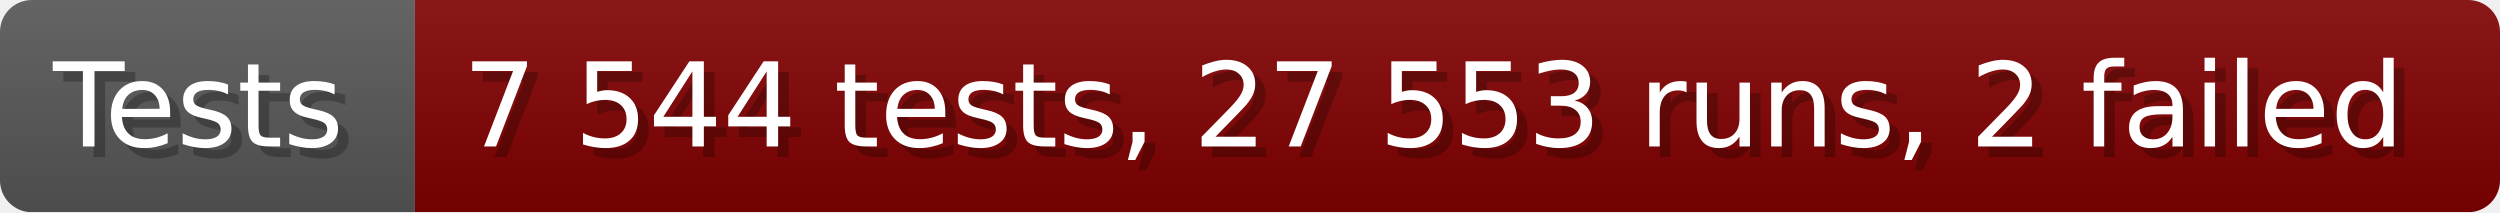
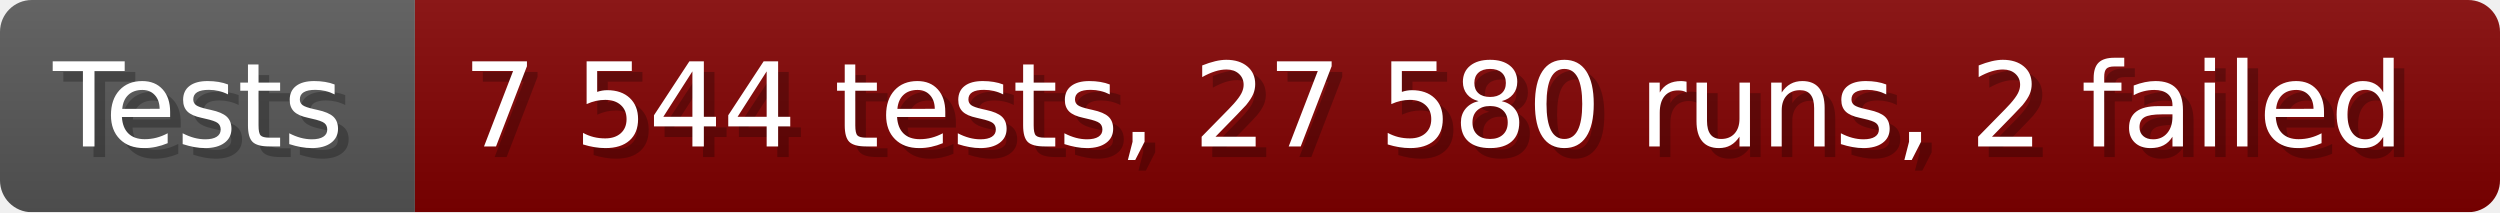
- <svg xmlns="http://www.w3.org/2000/svg" width="235.6" height="20" viewBox="0 0 2356 200" role="img" aria-label="Tests: 7 544 tests, 27 553 runs, 2 failed">
+ <svg xmlns="http://www.w3.org/2000/svg" width="235.6" height="20" viewBox="0 0 2356 200" role="img" aria-label="Tests: 7 544 tests, 27 580 runs, 2 failed">
  <linearGradient id="a" x2="0" y2="100%">
    <stop offset="0" stop-opacity=".1" stop-color="#EEE" />
    <stop offset="1" stop-opacity=".1" />
  </linearGradient>
  <mask id="m">
    <rect width="2356" height="200" rx="30" fill="#FFF" />
  </mask>
  <g mask="url(#m)">
    <rect width="391" height="200" fill="#555" />
    <rect width="1965" height="200" fill="#800000" x="391" />
    <rect width="2356" height="200" fill="url(#a)" />
  </g>
  <g aria-hidden="true" fill="#fff" text-anchor="start" font-family="Verdana,DejaVu Sans,sans-serif" font-size="110">
    <text x="60" y="148" textLength="291" fill="#000" opacity="0.25">Tests</text>
    <text x="50" y="138" textLength="291">Tests</text>
-     <text x="446" y="148" textLength="1865" fill="#000" opacity="0.25">7 544 tests, 27 553 runs, 2 failed</text>
-     <text x="436" y="138" textLength="1865">7 544 tests, 27 553 runs, 2 failed</text>
+     <text x="446" y="148" textLength="1865" fill="#000" opacity="0.25">7 544 tests, 27 580 runs, 2 failed</text>
+     <text x="436" y="138" textLength="1865">7 544 tests, 27 580 runs, 2 failed</text>
  </g>
</svg>
